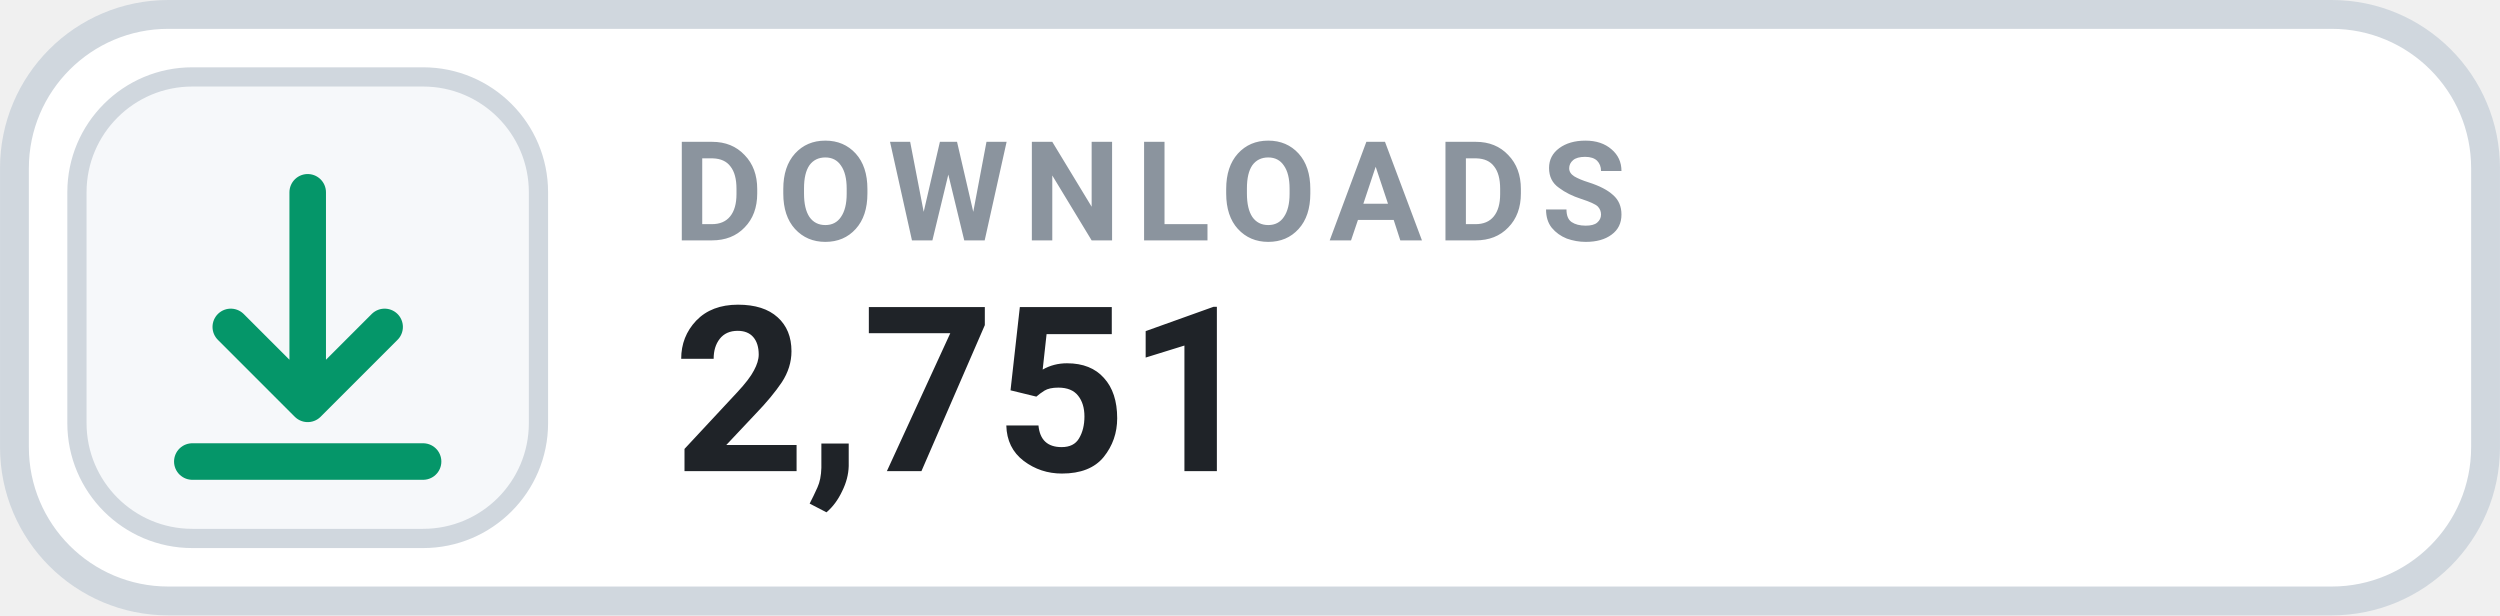
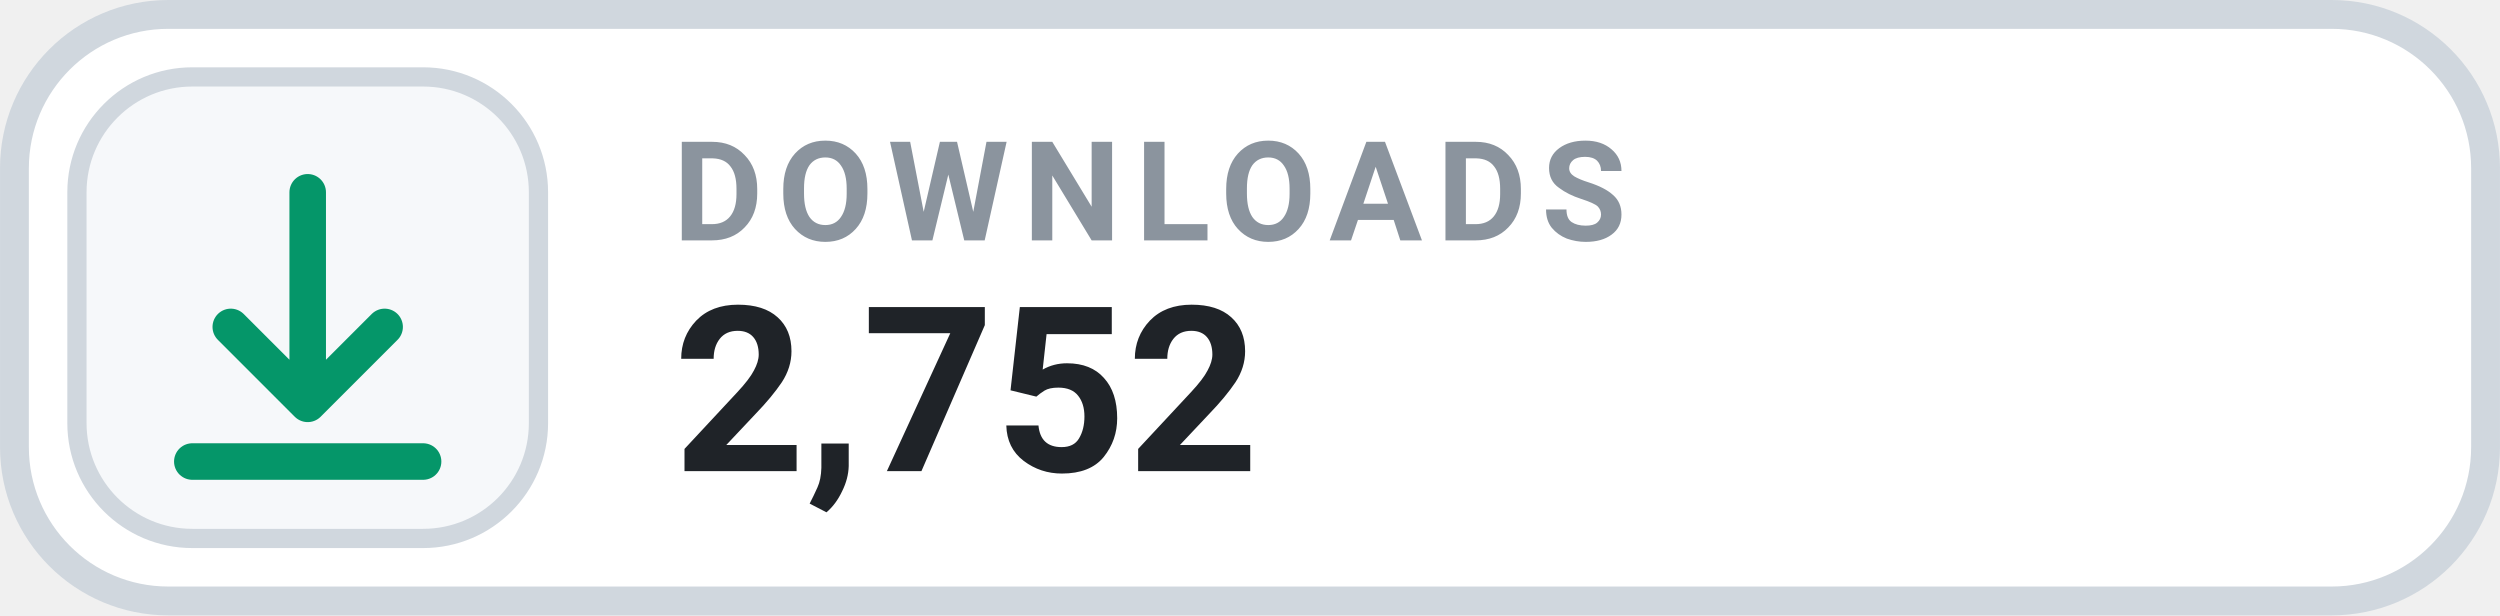
- <svg xmlns="http://www.w3.org/2000/svg" width="126" height="31.015" viewBox="0 0 130 32" role="img" aria-label="DOWNLOADS 2,751">
+ <svg xmlns="http://www.w3.org/2000/svg" width="126" height="31.015" viewBox="0 0 130 32" role="img" aria-label="DOWNLOADS 2,752">
  <rect x=".75" y=".75" width="128.5" height="30.5" rx="8" fill="#FFFFFF" stroke="#D0D7DE" stroke-width="1.5" />
  <rect x="4" y="4" width="24" height="24" rx="6" fill="#F6F8FA" stroke="#D0D7DE" stroke-width="1" />
  <g transform="translate(16 16)" style="color:#059669;">
    <path d="M0 -6 v11 m0 0 l4 -4 m-4 4 l-4 -4 M-6 8 h12" fill="none" stroke="currentColor" stroke-width="1.9" stroke-linecap="round" stroke-linejoin="round" />
  </g>
  <text x="35" y="12.5" fill="#8B949E" font-family="-apple-system,BlinkMacSystemFont,'Segoe UI',Roboto,Helvetica,Arial,sans-serif" font-size="7.2" font-weight="700" letter-spacing=".75">DOWNLOADS</text>
-   <text x="35" y="24.5" fill="#1F2328" font-family="-apple-system,BlinkMacSystemFont,'Segoe UI',Roboto,Helvetica,Arial,sans-serif" font-size="12" font-weight="700">2,751</text>
+   <text x="35" y="24.5" fill="#1F2328" font-family="-apple-system,BlinkMacSystemFont,'Segoe UI',Roboto,Helvetica,Arial,sans-serif" font-size="12" font-weight="700">2,752</text>
</svg>
